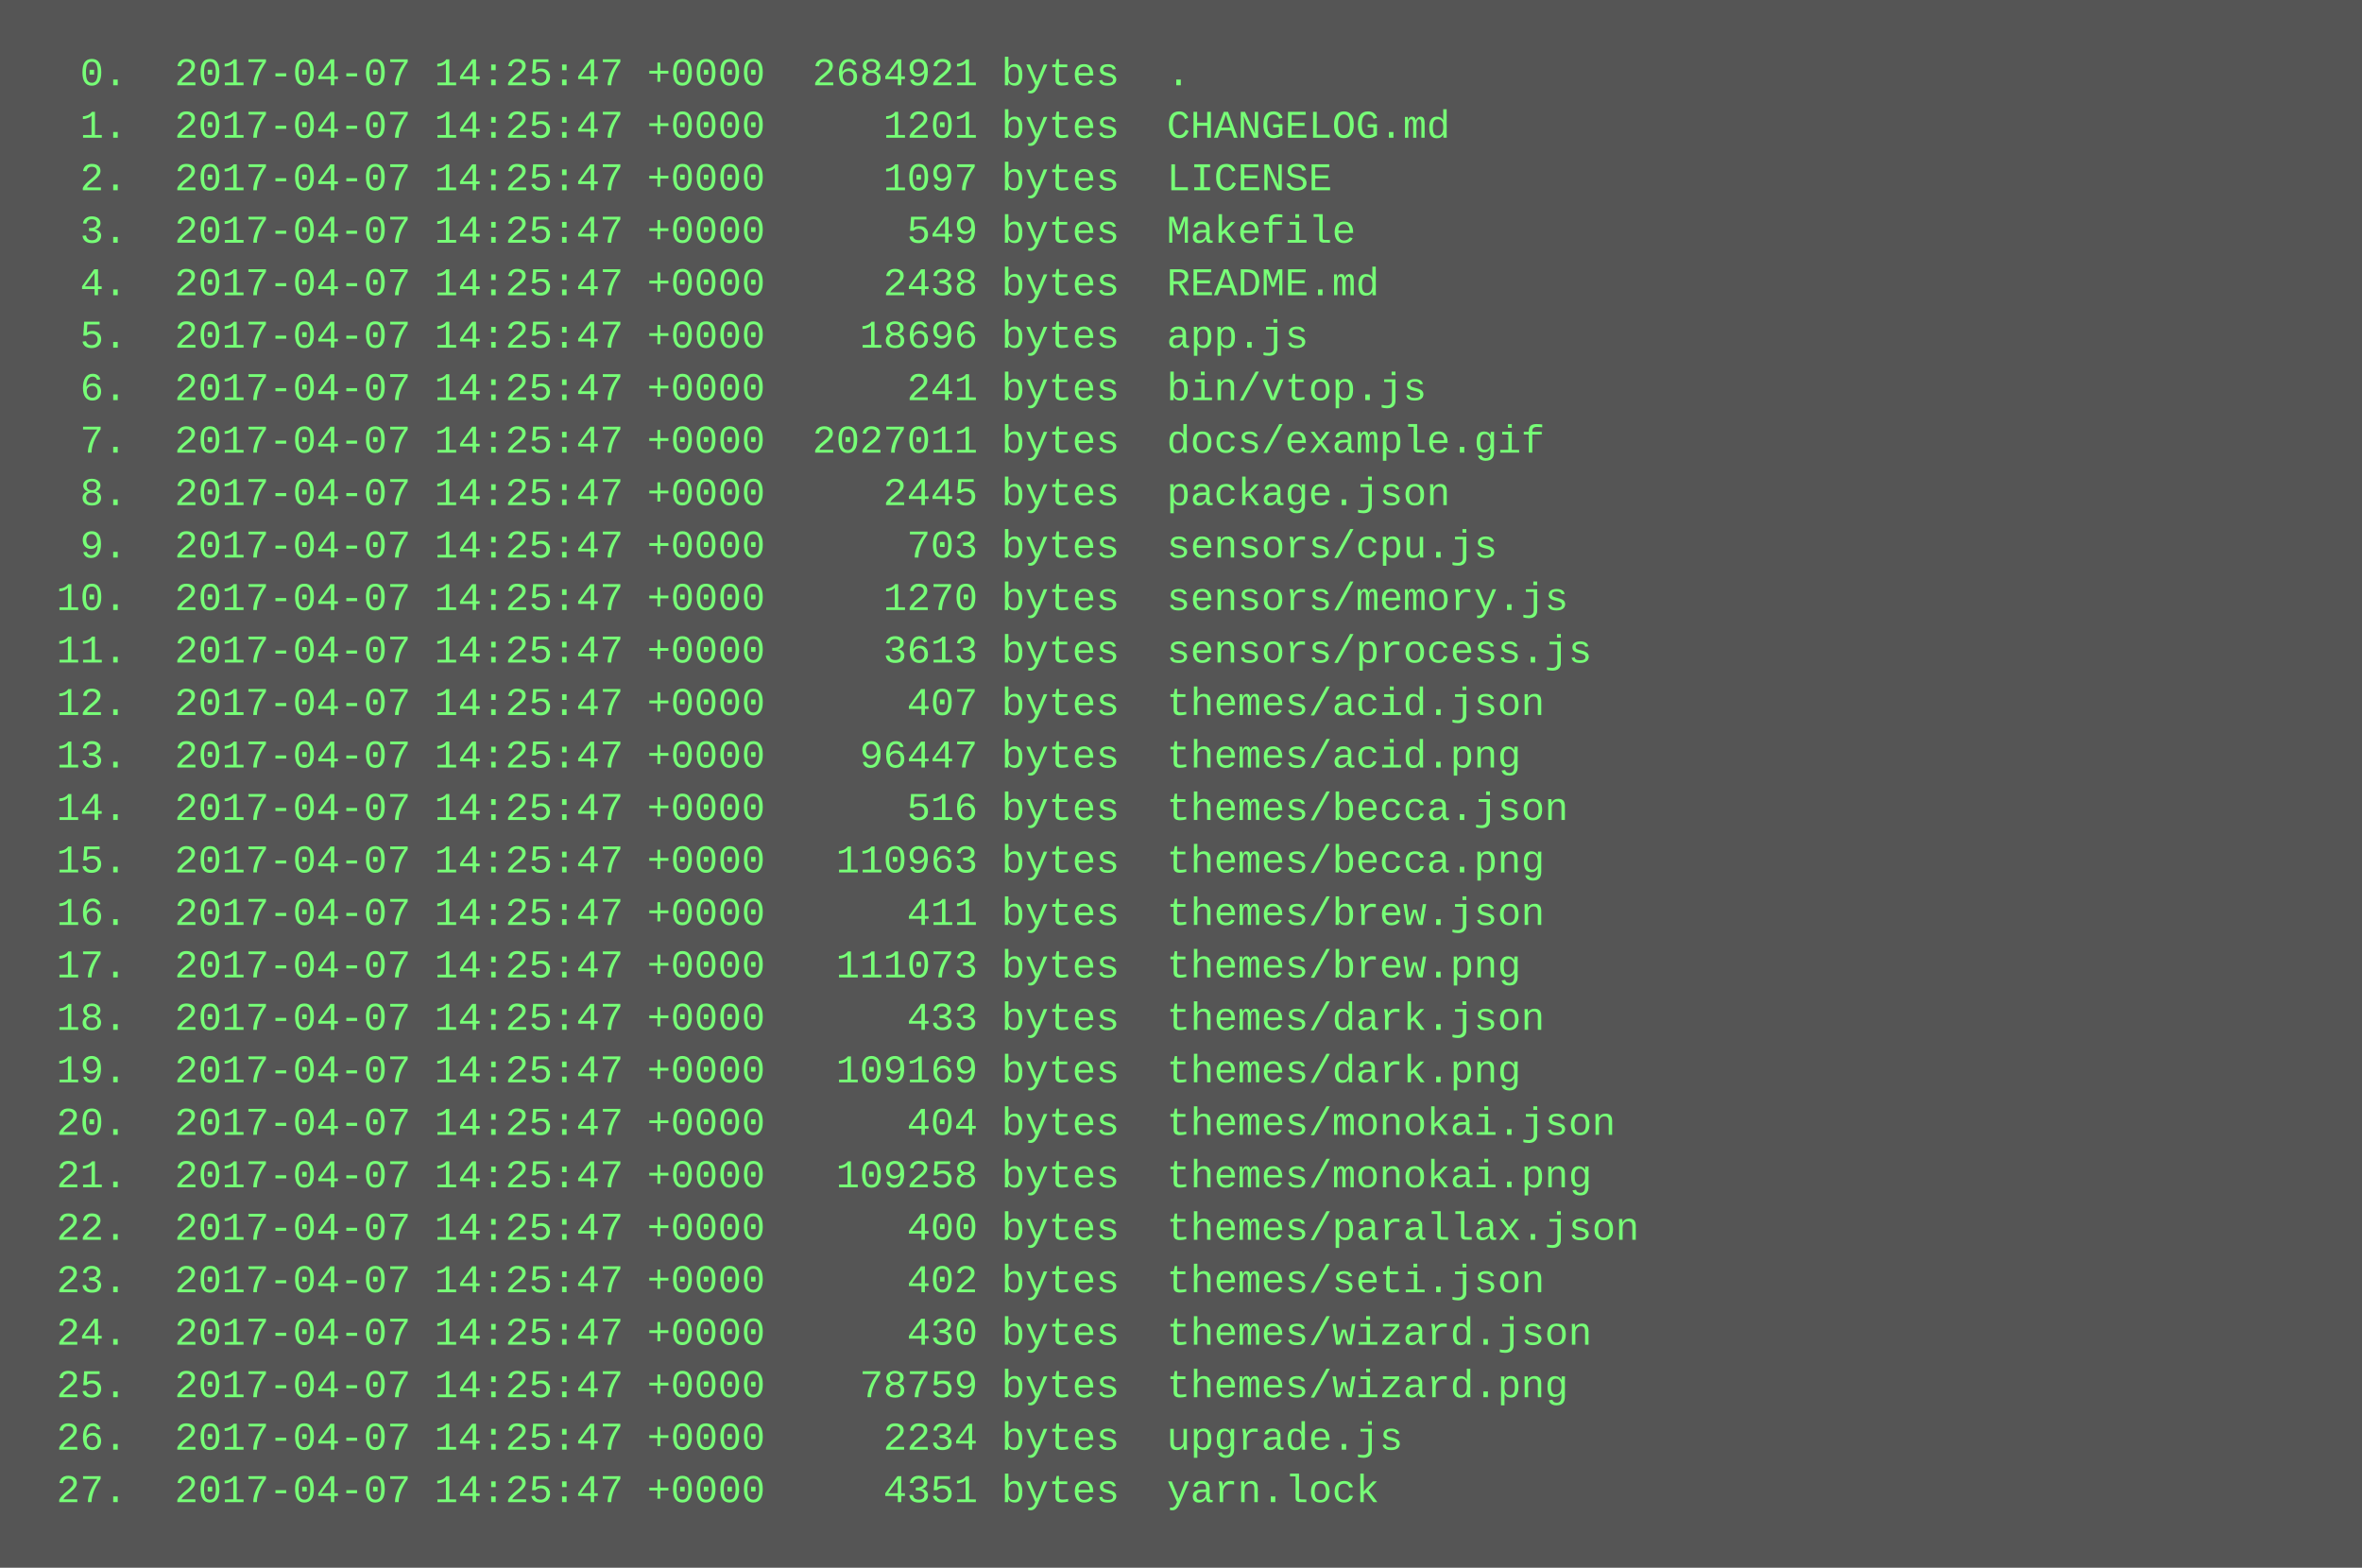
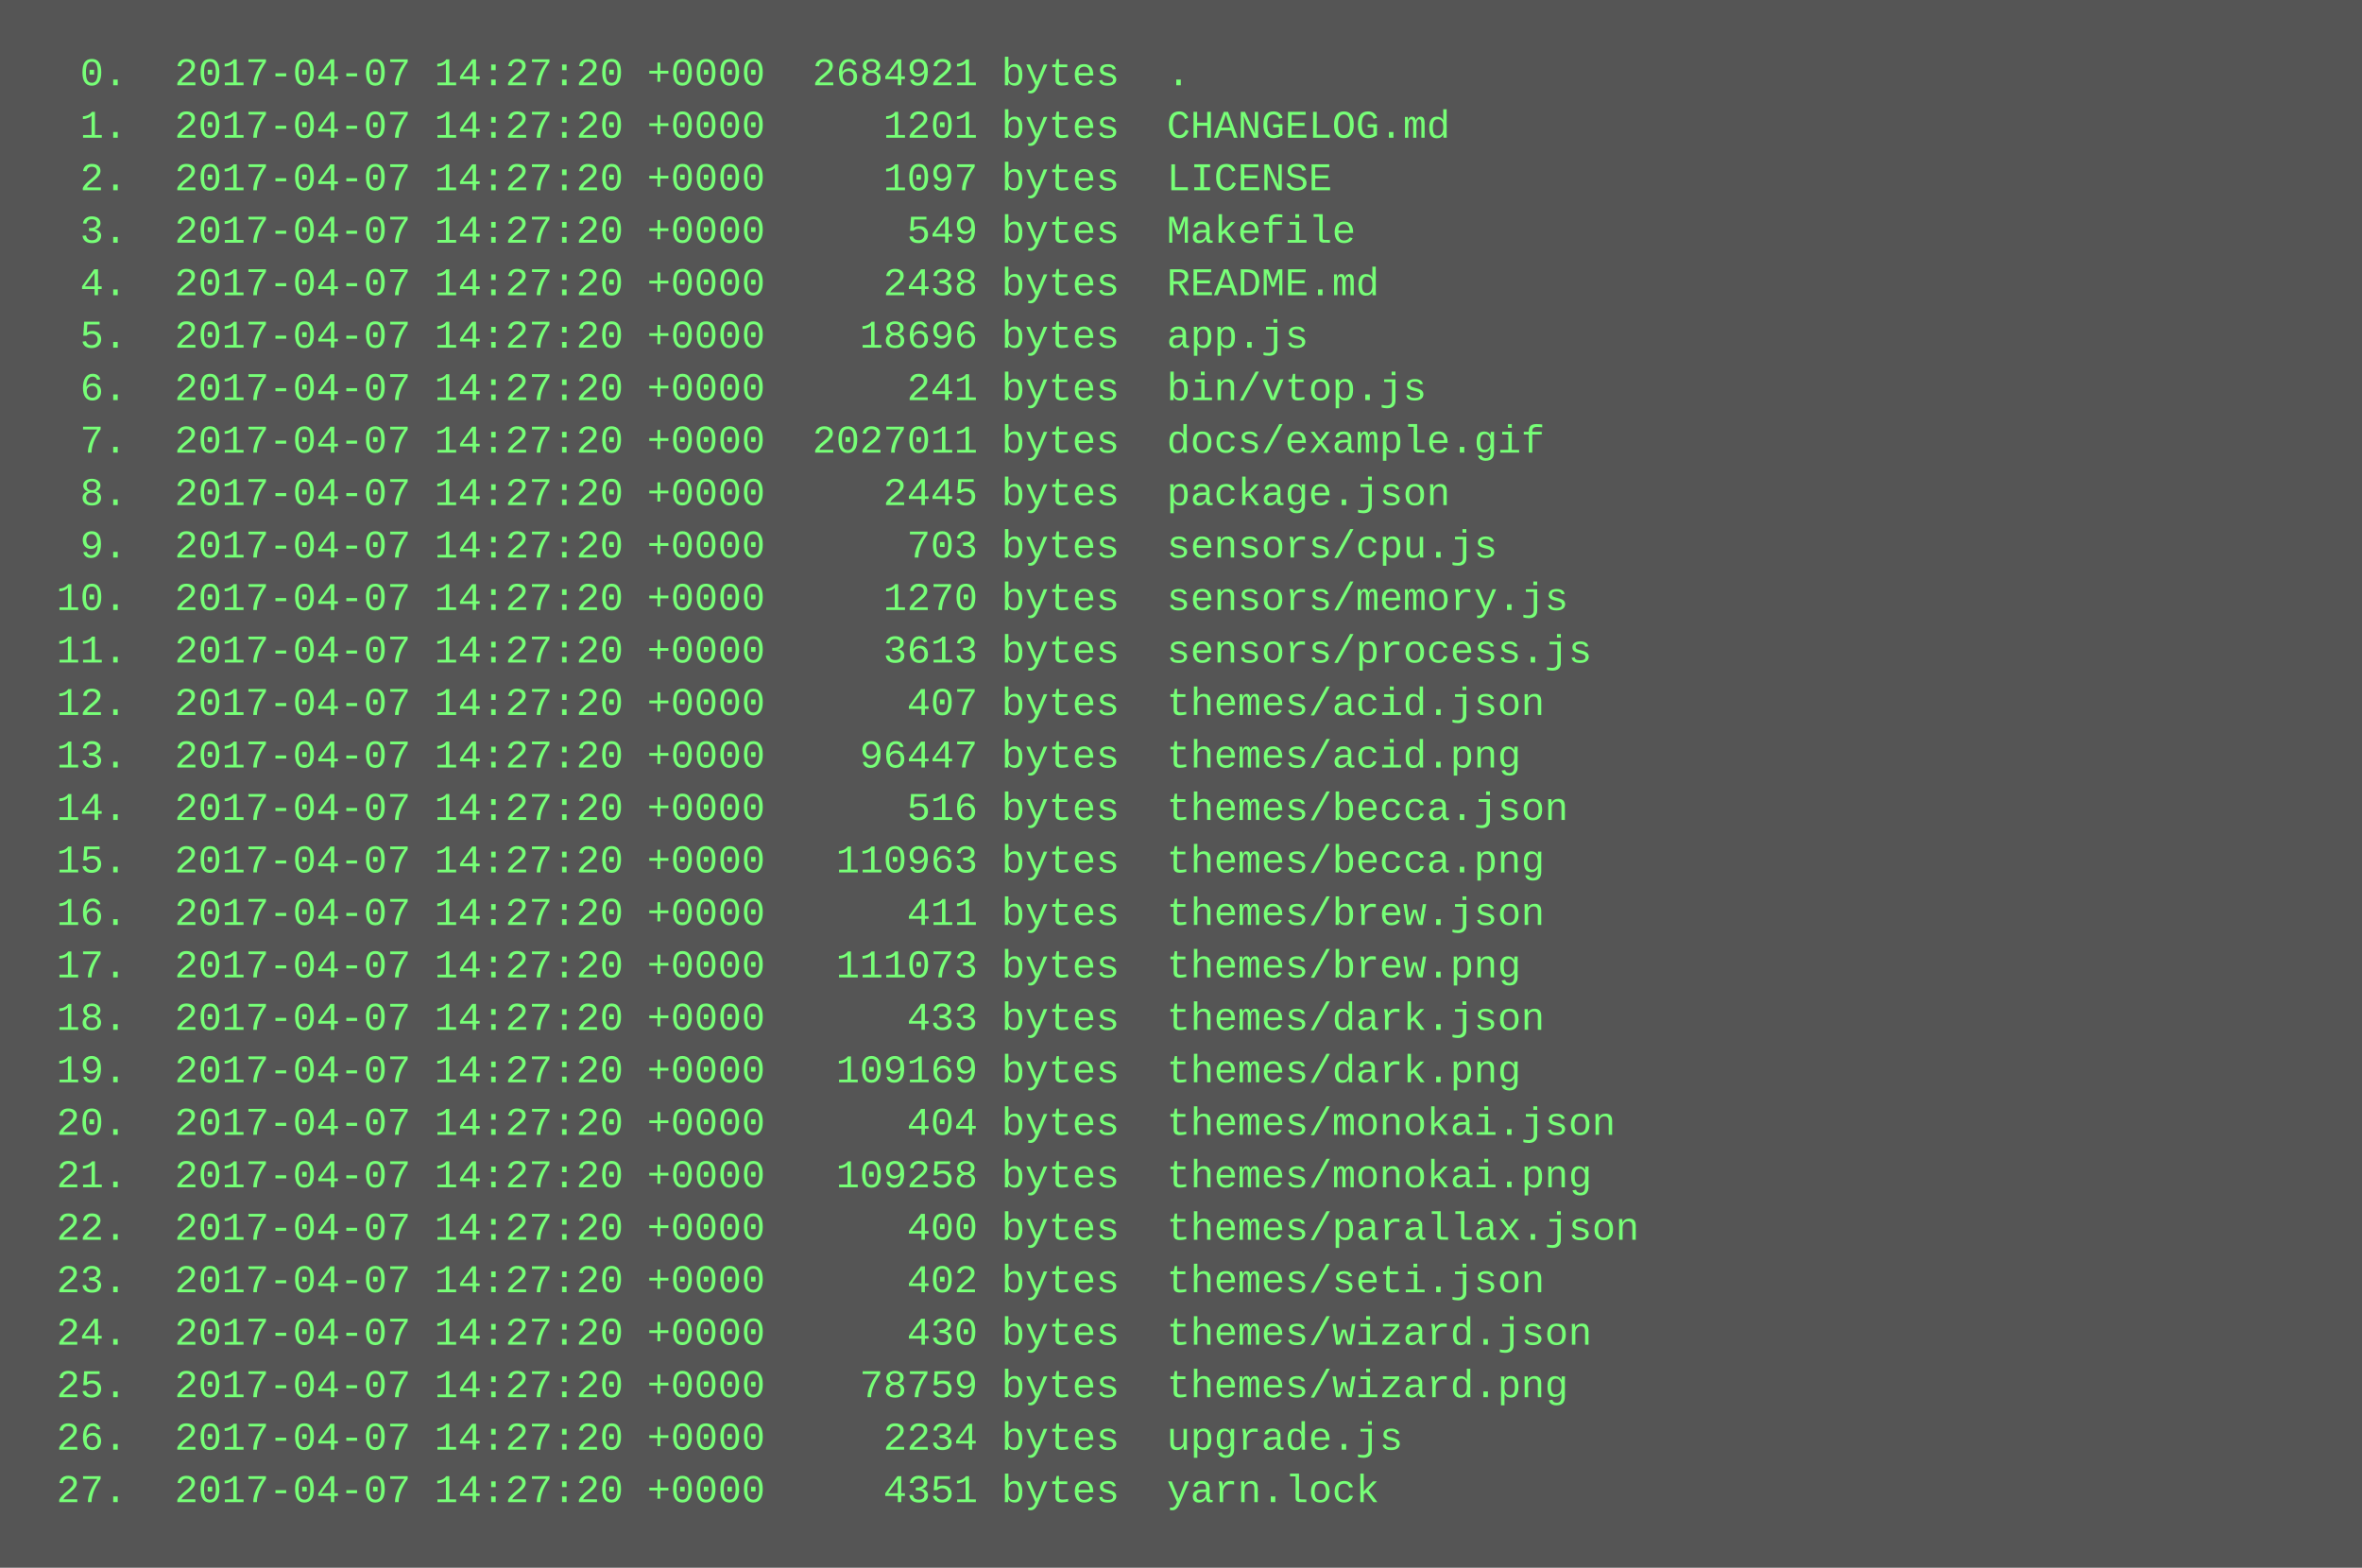
<svg xmlns="http://www.w3.org/2000/svg" height="478" width="720">
  <rect height="478" fill="#555" width="720" />
  <text fill="#7f7" font-family="Courier New" font-size="12" xml:space="preserve">
-     <tspan x="10" y="26">  0.  2017-04-07 14:25:47 +0000  2684921 bytes  .</tspan>
-     <tspan x="10" y="42">  1.  2017-04-07 14:25:47 +0000     1201 bytes  CHANGELOG.md</tspan>
-     <tspan x="10" y="58">  2.  2017-04-07 14:25:47 +0000     1097 bytes  LICENSE</tspan>
-     <tspan x="10" y="74">  3.  2017-04-07 14:25:47 +0000      549 bytes  Makefile</tspan>
-     <tspan x="10" y="90">  4.  2017-04-07 14:25:47 +0000     2438 bytes  README.md</tspan>
-     <tspan x="10" y="106">  5.  2017-04-07 14:25:47 +0000    18696 bytes  app.js</tspan>
-     <tspan x="10" y="122">  6.  2017-04-07 14:25:47 +0000      241 bytes  bin/vtop.js</tspan>
-     <tspan x="10" y="138">  7.  2017-04-07 14:25:47 +0000  2027011 bytes  docs/example.gif</tspan>
-     <tspan x="10" y="154">  8.  2017-04-07 14:25:47 +0000     2445 bytes  package.json</tspan>
-     <tspan x="10" y="170">  9.  2017-04-07 14:25:47 +0000      703 bytes  sensors/cpu.js</tspan>
-     <tspan x="10" y="186"> 10.  2017-04-07 14:25:47 +0000     1270 bytes  sensors/memory.js</tspan>
-     <tspan x="10" y="202"> 11.  2017-04-07 14:25:47 +0000     3613 bytes  sensors/process.js</tspan>
-     <tspan x="10" y="218"> 12.  2017-04-07 14:25:47 +0000      407 bytes  themes/acid.json</tspan>
-     <tspan x="10" y="234"> 13.  2017-04-07 14:25:47 +0000    96447 bytes  themes/acid.png</tspan>
-     <tspan x="10" y="250"> 14.  2017-04-07 14:25:47 +0000      516 bytes  themes/becca.json</tspan>
-     <tspan x="10" y="266"> 15.  2017-04-07 14:25:47 +0000   110963 bytes  themes/becca.png</tspan>
-     <tspan x="10" y="282"> 16.  2017-04-07 14:25:47 +0000      411 bytes  themes/brew.json</tspan>
-     <tspan x="10" y="298"> 17.  2017-04-07 14:25:47 +0000   111073 bytes  themes/brew.png</tspan>
-     <tspan x="10" y="314"> 18.  2017-04-07 14:25:47 +0000      433 bytes  themes/dark.json</tspan>
-     <tspan x="10" y="330"> 19.  2017-04-07 14:25:47 +0000   109169 bytes  themes/dark.png</tspan>
-     <tspan x="10" y="346"> 20.  2017-04-07 14:25:47 +0000      404 bytes  themes/monokai.json</tspan>
-     <tspan x="10" y="362"> 21.  2017-04-07 14:25:47 +0000   109258 bytes  themes/monokai.png</tspan>
-     <tspan x="10" y="378"> 22.  2017-04-07 14:25:47 +0000      400 bytes  themes/parallax.json</tspan>
-     <tspan x="10" y="394"> 23.  2017-04-07 14:25:47 +0000      402 bytes  themes/seti.json</tspan>
-     <tspan x="10" y="410"> 24.  2017-04-07 14:25:47 +0000      430 bytes  themes/wizard.json</tspan>
-     <tspan x="10" y="426"> 25.  2017-04-07 14:25:47 +0000    78759 bytes  themes/wizard.png</tspan>
-     <tspan x="10" y="442"> 26.  2017-04-07 14:25:47 +0000     2234 bytes  upgrade.js</tspan>
-     <tspan x="10" y="458"> 27.  2017-04-07 14:25:47 +0000     4351 bytes  yarn.lock</tspan>
+     <tspan x="10" y="26">  0.  2017-04-07 14:27:20 +0000  2684921 bytes  .</tspan>
+     <tspan x="10" y="42">  1.  2017-04-07 14:27:20 +0000     1201 bytes  CHANGELOG.md</tspan>
+     <tspan x="10" y="58">  2.  2017-04-07 14:27:20 +0000     1097 bytes  LICENSE</tspan>
+     <tspan x="10" y="74">  3.  2017-04-07 14:27:20 +0000      549 bytes  Makefile</tspan>
+     <tspan x="10" y="90">  4.  2017-04-07 14:27:20 +0000     2438 bytes  README.md</tspan>
+     <tspan x="10" y="106">  5.  2017-04-07 14:27:20 +0000    18696 bytes  app.js</tspan>
+     <tspan x="10" y="122">  6.  2017-04-07 14:27:20 +0000      241 bytes  bin/vtop.js</tspan>
+     <tspan x="10" y="138">  7.  2017-04-07 14:27:20 +0000  2027011 bytes  docs/example.gif</tspan>
+     <tspan x="10" y="154">  8.  2017-04-07 14:27:20 +0000     2445 bytes  package.json</tspan>
+     <tspan x="10" y="170">  9.  2017-04-07 14:27:20 +0000      703 bytes  sensors/cpu.js</tspan>
+     <tspan x="10" y="186"> 10.  2017-04-07 14:27:20 +0000     1270 bytes  sensors/memory.js</tspan>
+     <tspan x="10" y="202"> 11.  2017-04-07 14:27:20 +0000     3613 bytes  sensors/process.js</tspan>
+     <tspan x="10" y="218"> 12.  2017-04-07 14:27:20 +0000      407 bytes  themes/acid.json</tspan>
+     <tspan x="10" y="234"> 13.  2017-04-07 14:27:20 +0000    96447 bytes  themes/acid.png</tspan>
+     <tspan x="10" y="250"> 14.  2017-04-07 14:27:20 +0000      516 bytes  themes/becca.json</tspan>
+     <tspan x="10" y="266"> 15.  2017-04-07 14:27:20 +0000   110963 bytes  themes/becca.png</tspan>
+     <tspan x="10" y="282"> 16.  2017-04-07 14:27:20 +0000      411 bytes  themes/brew.json</tspan>
+     <tspan x="10" y="298"> 17.  2017-04-07 14:27:20 +0000   111073 bytes  themes/brew.png</tspan>
+     <tspan x="10" y="314"> 18.  2017-04-07 14:27:20 +0000      433 bytes  themes/dark.json</tspan>
+     <tspan x="10" y="330"> 19.  2017-04-07 14:27:20 +0000   109169 bytes  themes/dark.png</tspan>
+     <tspan x="10" y="346"> 20.  2017-04-07 14:27:20 +0000      404 bytes  themes/monokai.json</tspan>
+     <tspan x="10" y="362"> 21.  2017-04-07 14:27:20 +0000   109258 bytes  themes/monokai.png</tspan>
+     <tspan x="10" y="378"> 22.  2017-04-07 14:27:20 +0000      400 bytes  themes/parallax.json</tspan>
+     <tspan x="10" y="394"> 23.  2017-04-07 14:27:20 +0000      402 bytes  themes/seti.json</tspan>
+     <tspan x="10" y="410"> 24.  2017-04-07 14:27:20 +0000      430 bytes  themes/wizard.json</tspan>
+     <tspan x="10" y="426"> 25.  2017-04-07 14:27:20 +0000    78759 bytes  themes/wizard.png</tspan>
+     <tspan x="10" y="442"> 26.  2017-04-07 14:27:20 +0000     2234 bytes  upgrade.js</tspan>
+     <tspan x="10" y="458"> 27.  2017-04-07 14:27:20 +0000     4351 bytes  yarn.lock</tspan>
  </text>
</svg>
